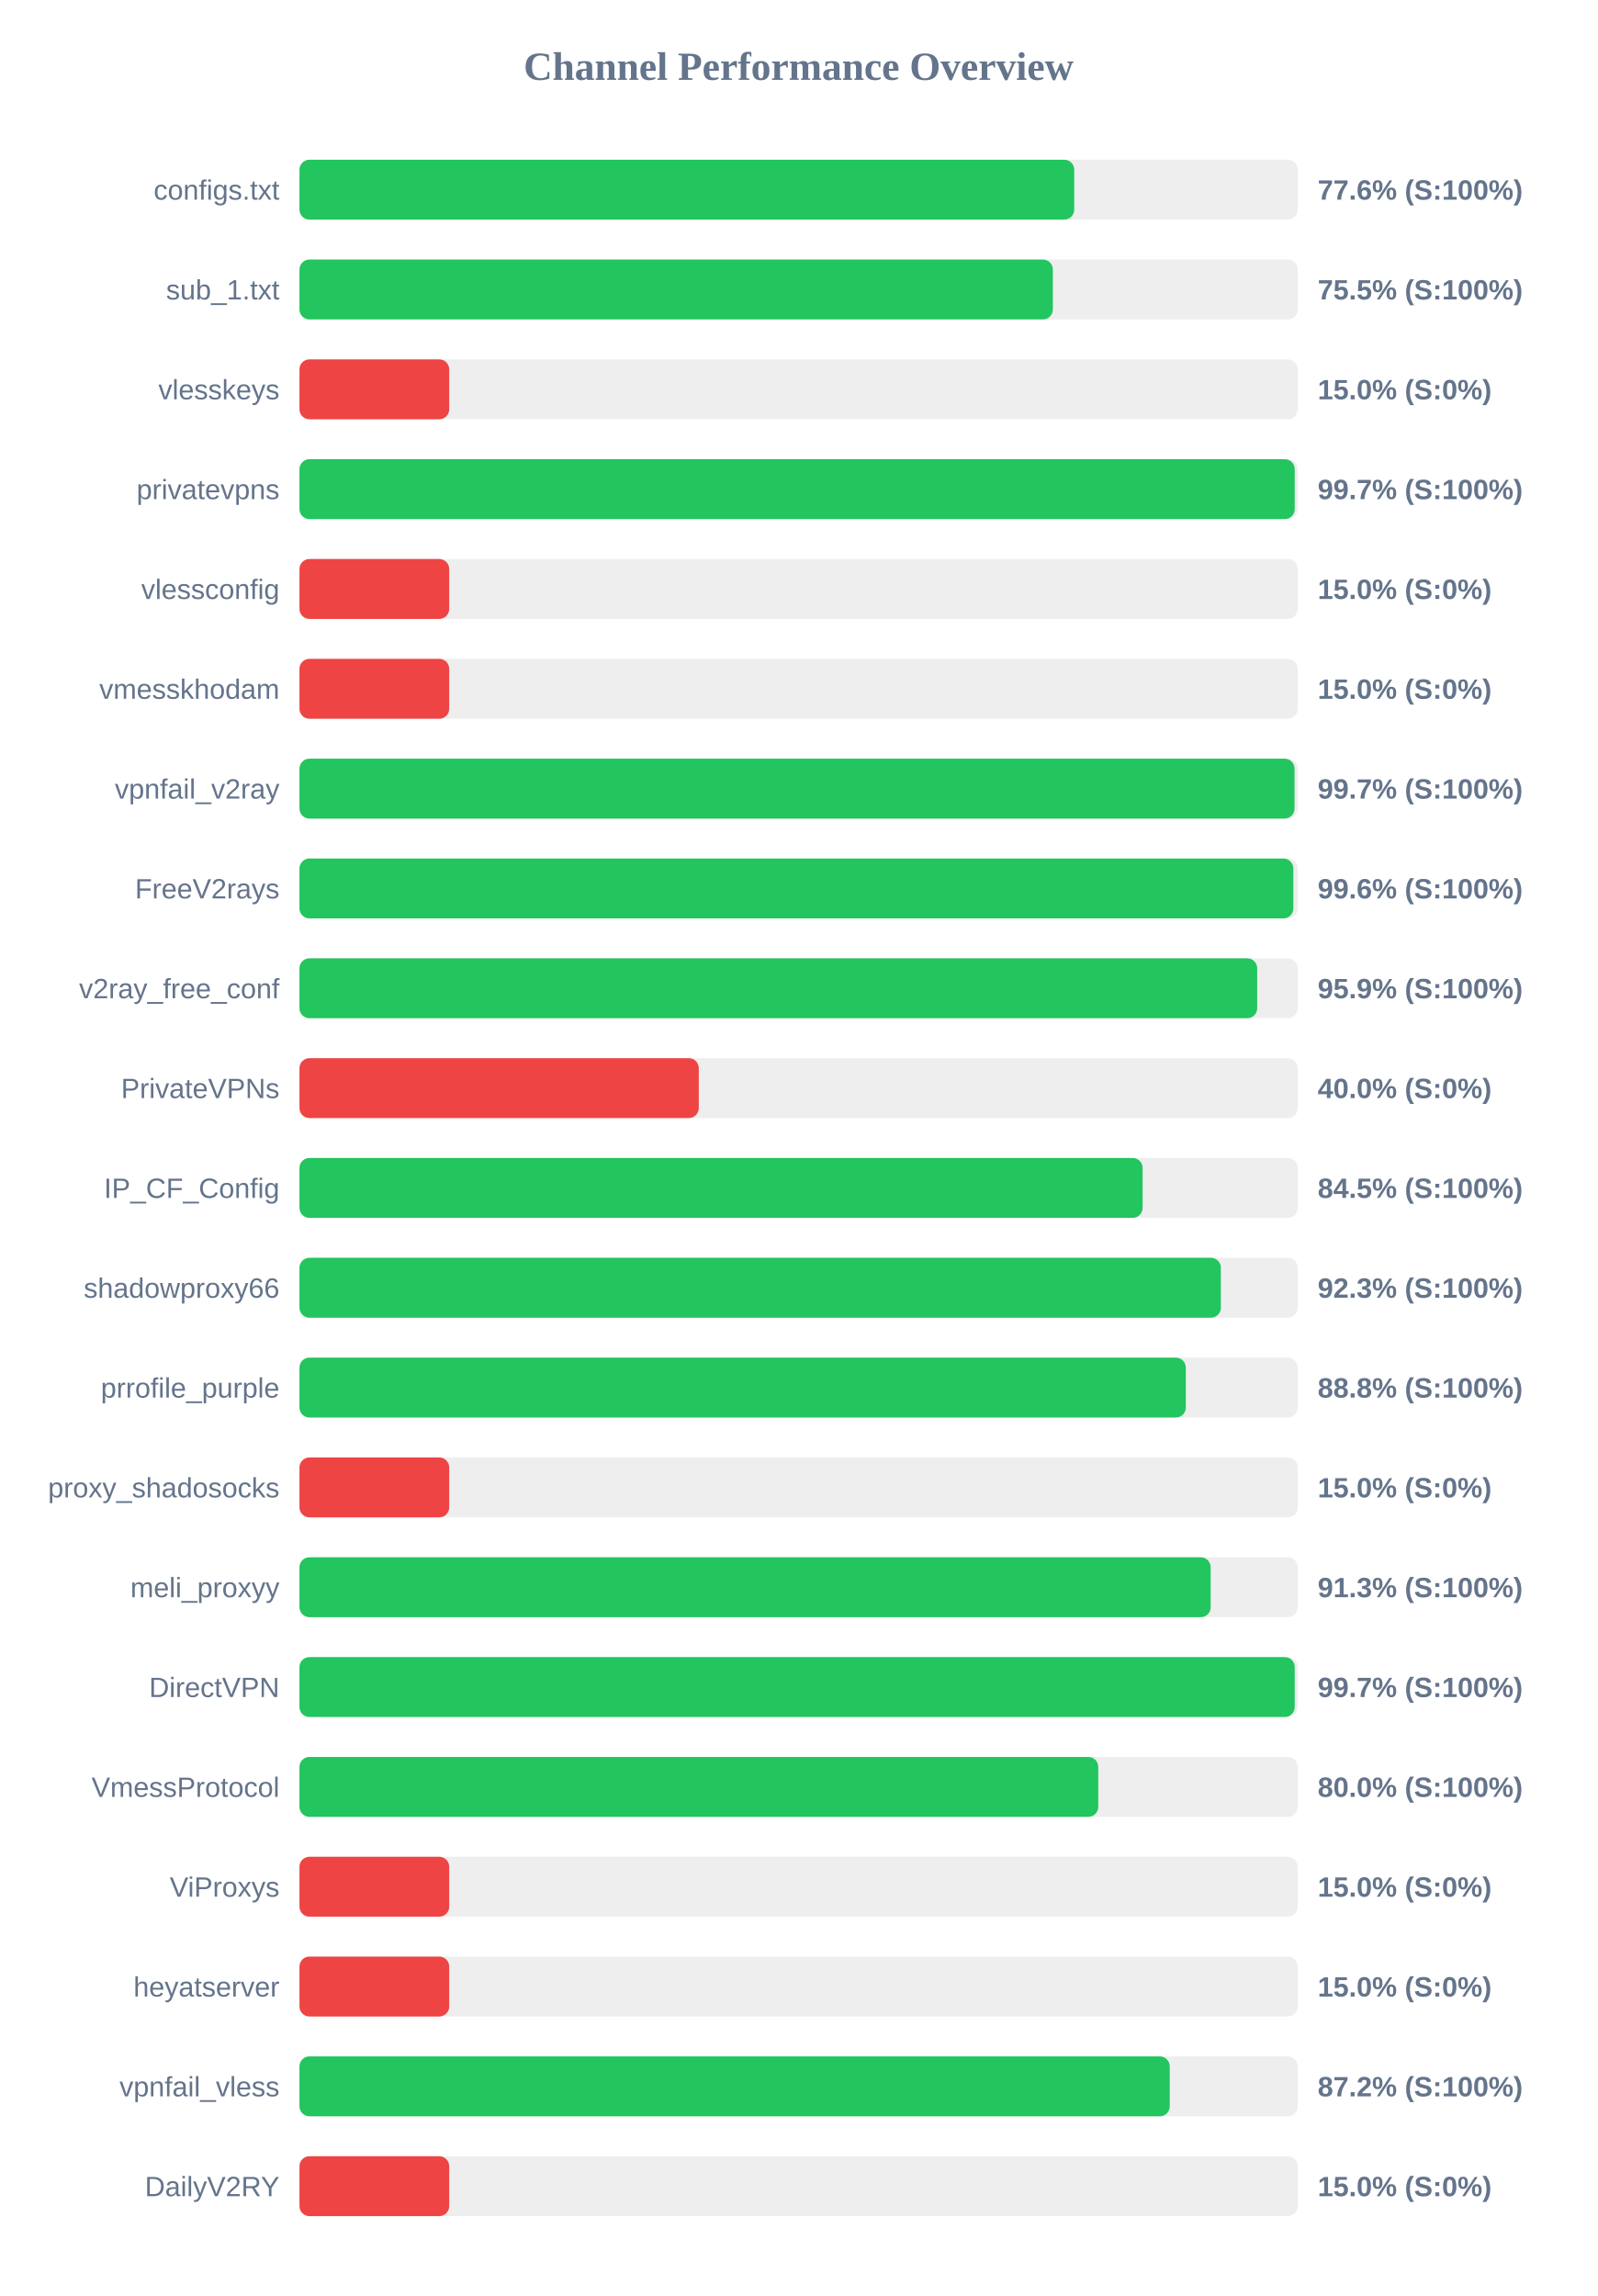
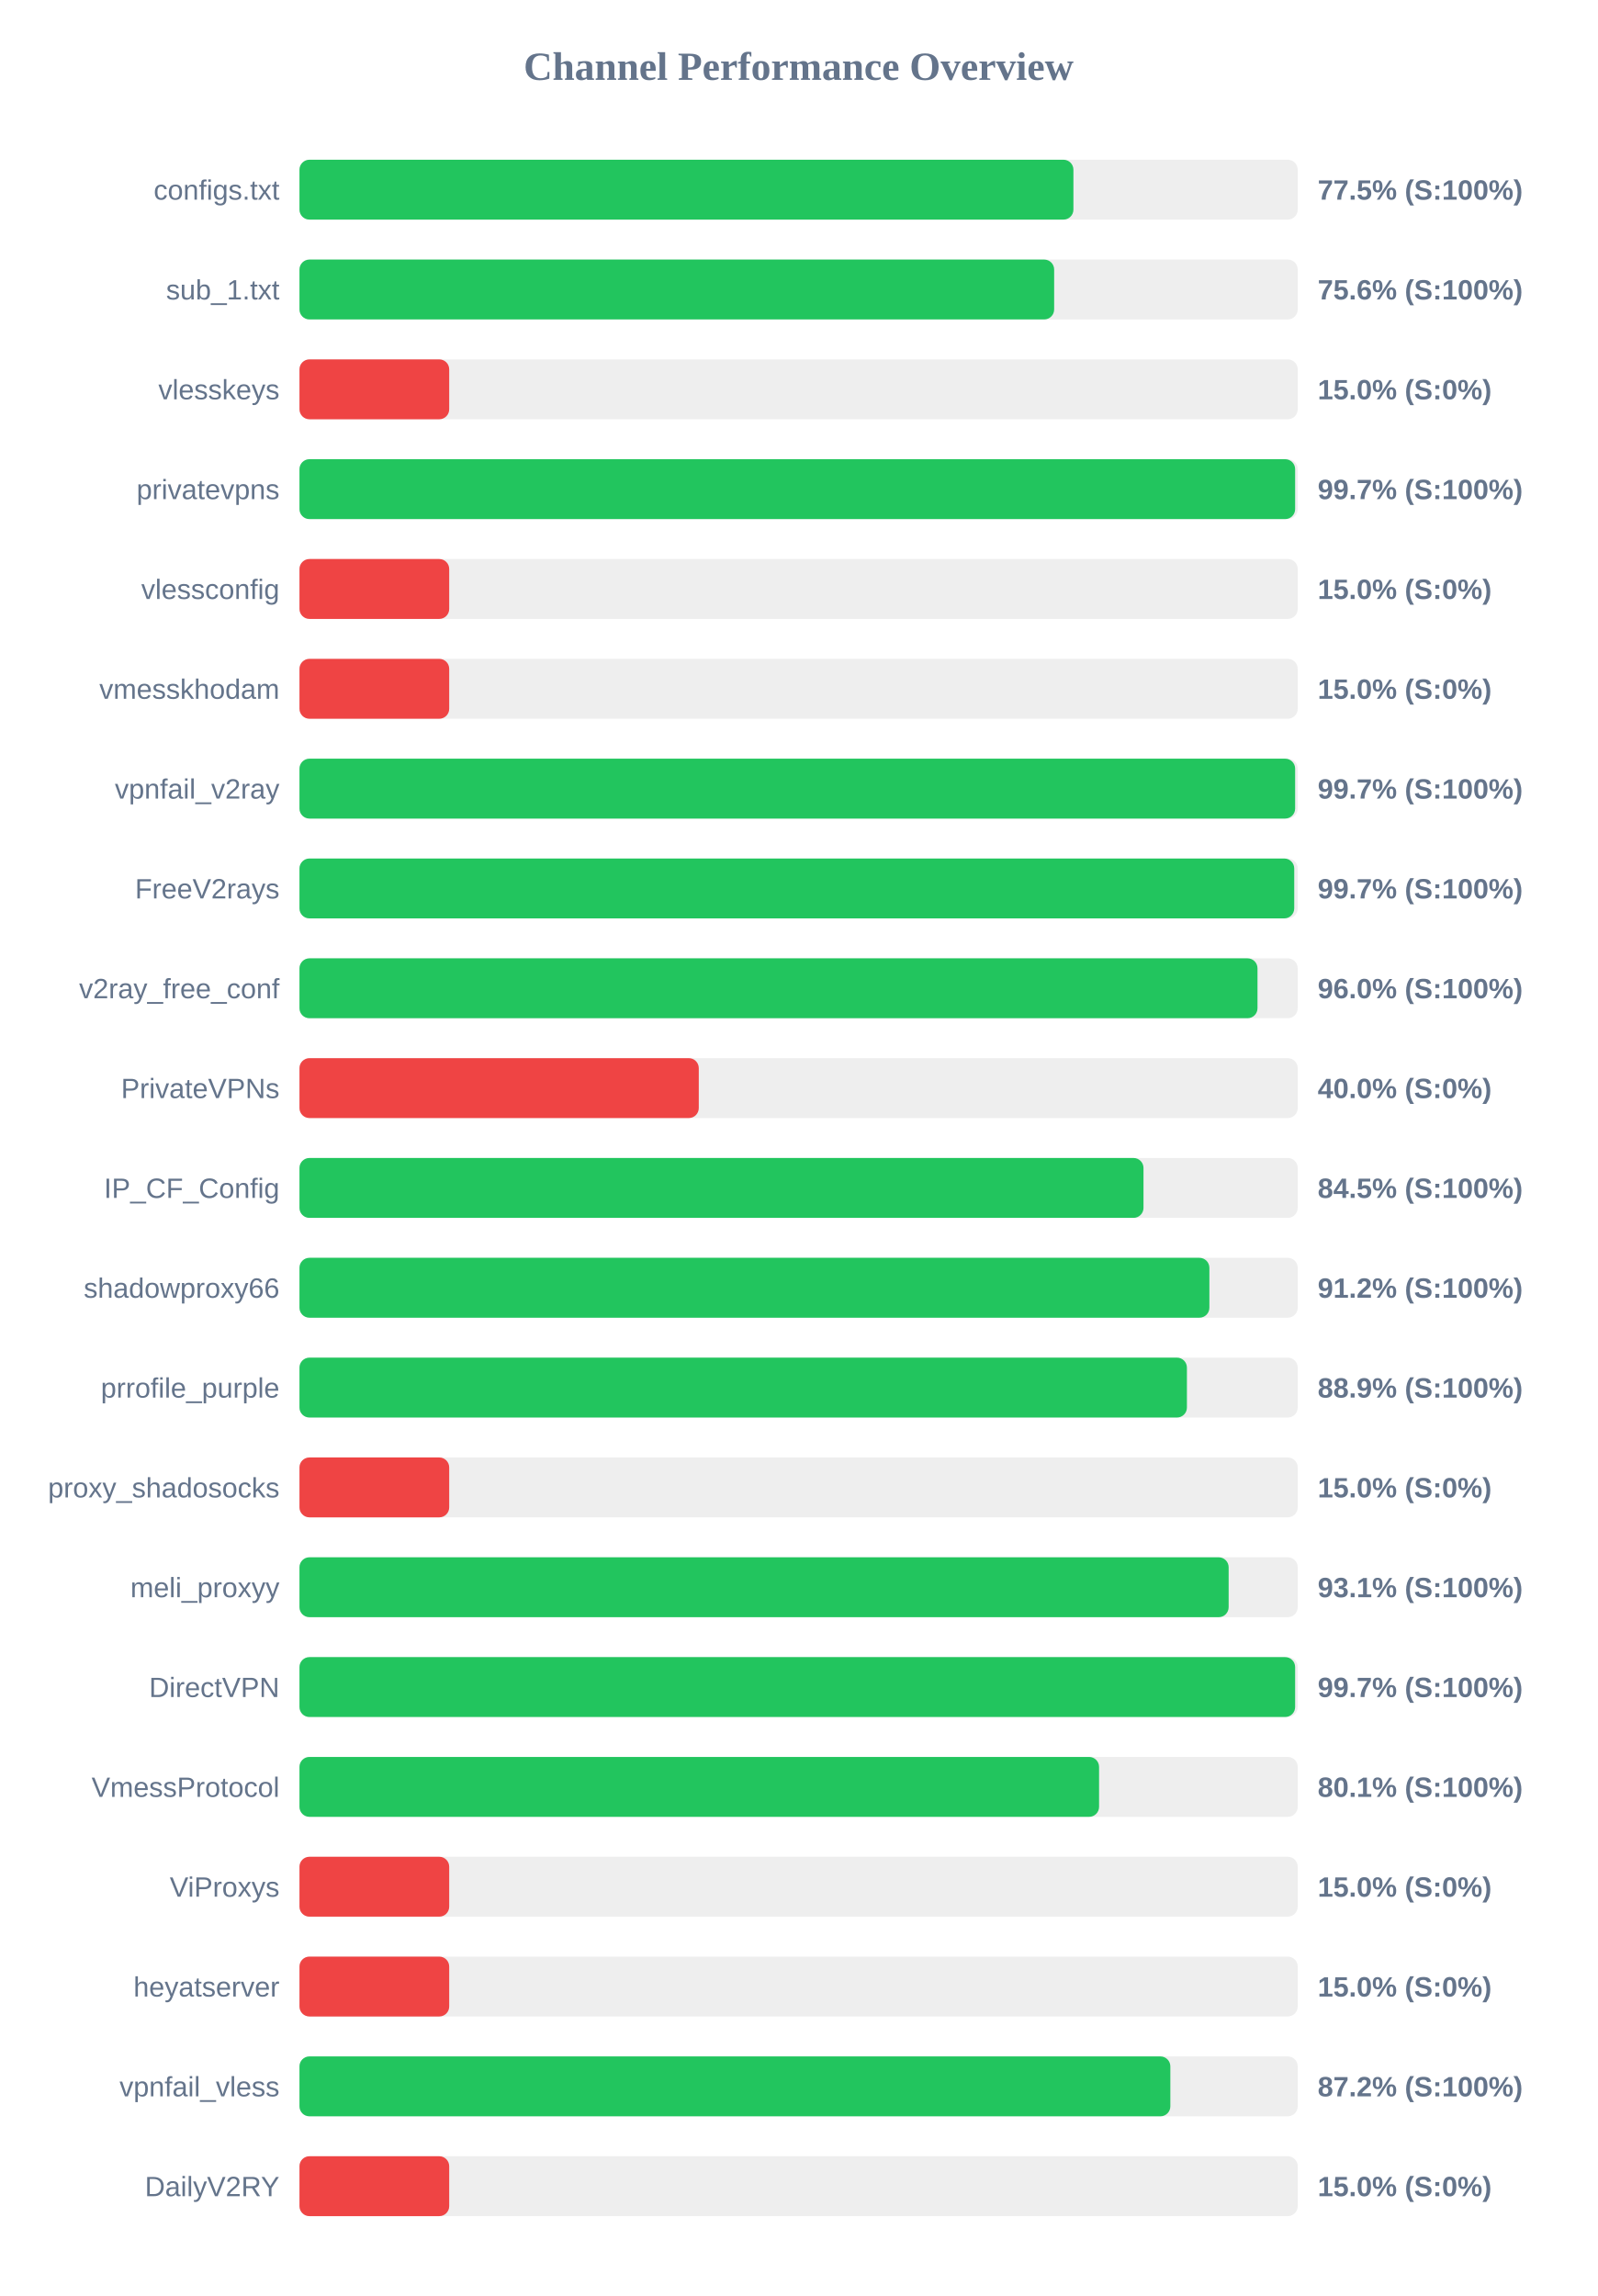
<svg xmlns="http://www.w3.org/2000/svg" width="800" height="1150" version="1.1">
  <style>
        .row { font: 14px Arial; fill: #64748b; }
        .score { font: bold 14px Arial; fill: #64748b; }
    </style>
  <text x="400" y="40" text-anchor="middle" font-size="20px" font-weight="bold" fill="#64748b">Channel Performance Overview</text>
  <rect x="150" y="80" width="500" height="30" fill="#eee" rx="5" />
-   <rect x="150" y="80" width="388.05" height="30" fill="#22c55e" rx="5" />
+   <rect x="150" y="80" width="387.65" height="30" fill="#22c55e" rx="5" />
  <text x="140" y="100" text-anchor="end" class="row">configs.txt</text>
-   <text x="660" y="100" text-anchor="start" class="score">77.6% (S:100%)</text>
+   <text x="660" y="100" text-anchor="start" class="score">77.5% (S:100%)</text>
  <rect x="150" y="130" width="500" height="30" fill="#eee" rx="5" />
-   <rect x="150" y="130" width="377.35" height="30" fill="#22c55e" rx="5" />
+   <rect x="150" y="130" width="378.0" height="30" fill="#22c55e" rx="5" />
  <text x="140" y="150" text-anchor="end" class="row">sub_1.txt</text>
-   <text x="660" y="150" text-anchor="start" class="score">75.5% (S:100%)</text>
+   <text x="660" y="150" text-anchor="start" class="score">75.6% (S:100%)</text>
  <rect x="150" y="180" width="500" height="30" fill="#eee" rx="5" />
  <rect x="150" y="180" width="75.0" height="30" fill="#ef4444" rx="5" />
  <text x="140" y="200" text-anchor="end" class="row">vlesskeys</text>
  <text x="660" y="200" text-anchor="start" class="score">15.0% (S:0%)</text>
  <rect x="150" y="230" width="500" height="30" fill="#eee" rx="5" />
-   <rect x="150" y="230" width="498.5" height="30" fill="#22c55e" rx="5" />
+   <rect x="150" y="230" width="498.7" height="30" fill="#22c55e" rx="5" />
  <text x="140" y="250" text-anchor="end" class="row">privatevpns</text>
  <text x="660" y="250" text-anchor="start" class="score">99.7% (S:100%)</text>
  <rect x="150" y="280" width="500" height="30" fill="#eee" rx="5" />
  <rect x="150" y="280" width="75.0" height="30" fill="#ef4444" rx="5" />
  <text x="140" y="300" text-anchor="end" class="row">vlessconfig</text>
  <text x="660" y="300" text-anchor="start" class="score">15.0% (S:0%)</text>
  <rect x="150" y="330" width="500" height="30" fill="#eee" rx="5" />
  <rect x="150" y="330" width="75.0" height="30" fill="#ef4444" rx="5" />
  <text x="140" y="350" text-anchor="end" class="row">vmesskhodam</text>
  <text x="660" y="350" text-anchor="start" class="score">15.0% (S:0%)</text>
  <rect x="150" y="380" width="500" height="30" fill="#eee" rx="5" />
-   <rect x="150" y="380" width="498.4" height="30" fill="#22c55e" rx="5" />
+   <rect x="150" y="380" width="498.7" height="30" fill="#22c55e" rx="5" />
  <text x="140" y="400" text-anchor="end" class="row">vpnfail_v2ray</text>
  <text x="660" y="400" text-anchor="start" class="score">99.7% (S:100%)</text>
  <rect x="150" y="430" width="500" height="30" fill="#eee" rx="5" />
-   <rect x="150" y="430" width="497.8" height="30" fill="#22c55e" rx="5" />
+   <rect x="150" y="430" width="498.25" height="30" fill="#22c55e" rx="5" />
  <text x="140" y="450" text-anchor="end" class="row">FreeV2rays</text>
-   <text x="660" y="450" text-anchor="start" class="score">99.6% (S:100%)</text>
+   <text x="660" y="450" text-anchor="start" class="score">99.7% (S:100%)</text>
  <rect x="150" y="480" width="500" height="30" fill="#eee" rx="5" />
-   <rect x="150" y="480" width="479.7" height="30" fill="#22c55e" rx="5" />
+   <rect x="150" y="480" width="479.85" height="30" fill="#22c55e" rx="5" />
  <text x="140" y="500" text-anchor="end" class="row">v2ray_free_conf</text>
-   <text x="660" y="500" text-anchor="start" class="score">95.9% (S:100%)</text>
+   <text x="660" y="500" text-anchor="start" class="score">96.0% (S:100%)</text>
  <rect x="150" y="530" width="500" height="30" fill="#eee" rx="5" />
  <rect x="150" y="530" width="200.0" height="30" fill="#ef4444" rx="5" />
  <text x="140" y="550" text-anchor="end" class="row">PrivateVPNs</text>
  <text x="660" y="550" text-anchor="start" class="score">40.0% (S:0%)</text>
  <rect x="150" y="580" width="500" height="30" fill="#eee" rx="5" />
-   <rect x="150" y="580" width="422.3" height="30" fill="#22c55e" rx="5" />
+   <rect x="150" y="580" width="422.75" height="30" fill="#22c55e" rx="5" />
  <text x="140" y="600" text-anchor="end" class="row">IP_CF_Config</text>
  <text x="660" y="600" text-anchor="start" class="score">84.5% (S:100%)</text>
  <rect x="150" y="630" width="500" height="30" fill="#eee" rx="5" />
-   <rect x="150" y="630" width="461.5" height="30" fill="#22c55e" rx="5" />
+   <rect x="150" y="630" width="455.75" height="30" fill="#22c55e" rx="5" />
  <text x="140" y="650" text-anchor="end" class="row">shadowproxy66</text>
-   <text x="660" y="650" text-anchor="start" class="score">92.3% (S:100%)</text>
+   <text x="660" y="650" text-anchor="start" class="score">91.2% (S:100%)</text>
  <rect x="150" y="680" width="500" height="30" fill="#eee" rx="5" />
-   <rect x="150" y="680" width="443.95" height="30" fill="#22c55e" rx="5" />
+   <rect x="150" y="680" width="444.5" height="30" fill="#22c55e" rx="5" />
  <text x="140" y="700" text-anchor="end" class="row">prrofile_purple</text>
-   <text x="660" y="700" text-anchor="start" class="score">88.8% (S:100%)</text>
+   <text x="660" y="700" text-anchor="start" class="score">88.9% (S:100%)</text>
  <rect x="150" y="730" width="500" height="30" fill="#eee" rx="5" />
  <rect x="150" y="730" width="75.0" height="30" fill="#ef4444" rx="5" />
  <text x="140" y="750" text-anchor="end" class="row">proxy_shadosocks</text>
  <text x="660" y="750" text-anchor="start" class="score">15.0% (S:0%)</text>
  <rect x="150" y="780" width="500" height="30" fill="#eee" rx="5" />
-   <rect x="150" y="780" width="456.4" height="30" fill="#22c55e" rx="5" />
+   <rect x="150" y="780" width="465.4" height="30" fill="#22c55e" rx="5" />
  <text x="140" y="800" text-anchor="end" class="row">meli_proxyy</text>
-   <text x="660" y="800" text-anchor="start" class="score">91.3% (S:100%)</text>
+   <text x="660" y="800" text-anchor="start" class="score">93.1% (S:100%)</text>
  <rect x="150" y="830" width="500" height="30" fill="#eee" rx="5" />
-   <rect x="150" y="830" width="498.5" height="30" fill="#22c55e" rx="5" />
+   <rect x="150" y="830" width="498.7" height="30" fill="#22c55e" rx="5" />
  <text x="140" y="850" text-anchor="end" class="row">DirectVPN</text>
  <text x="660" y="850" text-anchor="start" class="score">99.7% (S:100%)</text>
  <rect x="150" y="880" width="500" height="30" fill="#eee" rx="5" />
-   <rect x="150" y="880" width="400.1" height="30" fill="#22c55e" rx="5" />
+   <rect x="150" y="880" width="400.5" height="30" fill="#22c55e" rx="5" />
  <text x="140" y="900" text-anchor="end" class="row">VmessProtocol</text>
-   <text x="660" y="900" text-anchor="start" class="score">80.0% (S:100%)</text>
+   <text x="660" y="900" text-anchor="start" class="score">80.1% (S:100%)</text>
  <rect x="150" y="930" width="500" height="30" fill="#eee" rx="5" />
  <rect x="150" y="930" width="75.0" height="30" fill="#ef4444" rx="5" />
  <text x="140" y="950" text-anchor="end" class="row">ViProxys</text>
  <text x="660" y="950" text-anchor="start" class="score">15.0% (S:0%)</text>
  <rect x="150" y="980" width="500" height="30" fill="#eee" rx="5" />
  <rect x="150" y="980" width="75.0" height="30" fill="#ef4444" rx="5" />
  <text x="140" y="1000" text-anchor="end" class="row">heyatserver</text>
  <text x="660" y="1000" text-anchor="start" class="score">15.0% (S:0%)</text>
  <rect x="150" y="1030" width="500" height="30" fill="#eee" rx="5" />
-   <rect x="150" y="1030" width="435.9" height="30" fill="#22c55e" rx="5" />
+   <rect x="150" y="1030" width="436.2" height="30" fill="#22c55e" rx="5" />
  <text x="140" y="1050" text-anchor="end" class="row">vpnfail_vless</text>
  <text x="660" y="1050" text-anchor="start" class="score">87.2% (S:100%)</text>
  <rect x="150" y="1080" width="500" height="30" fill="#eee" rx="5" />
  <rect x="150" y="1080" width="75.0" height="30" fill="#ef4444" rx="5" />
  <text x="140" y="1100" text-anchor="end" class="row">DailyV2RY</text>
  <text x="660" y="1100" text-anchor="start" class="score">15.0% (S:0%)</text>
</svg>
